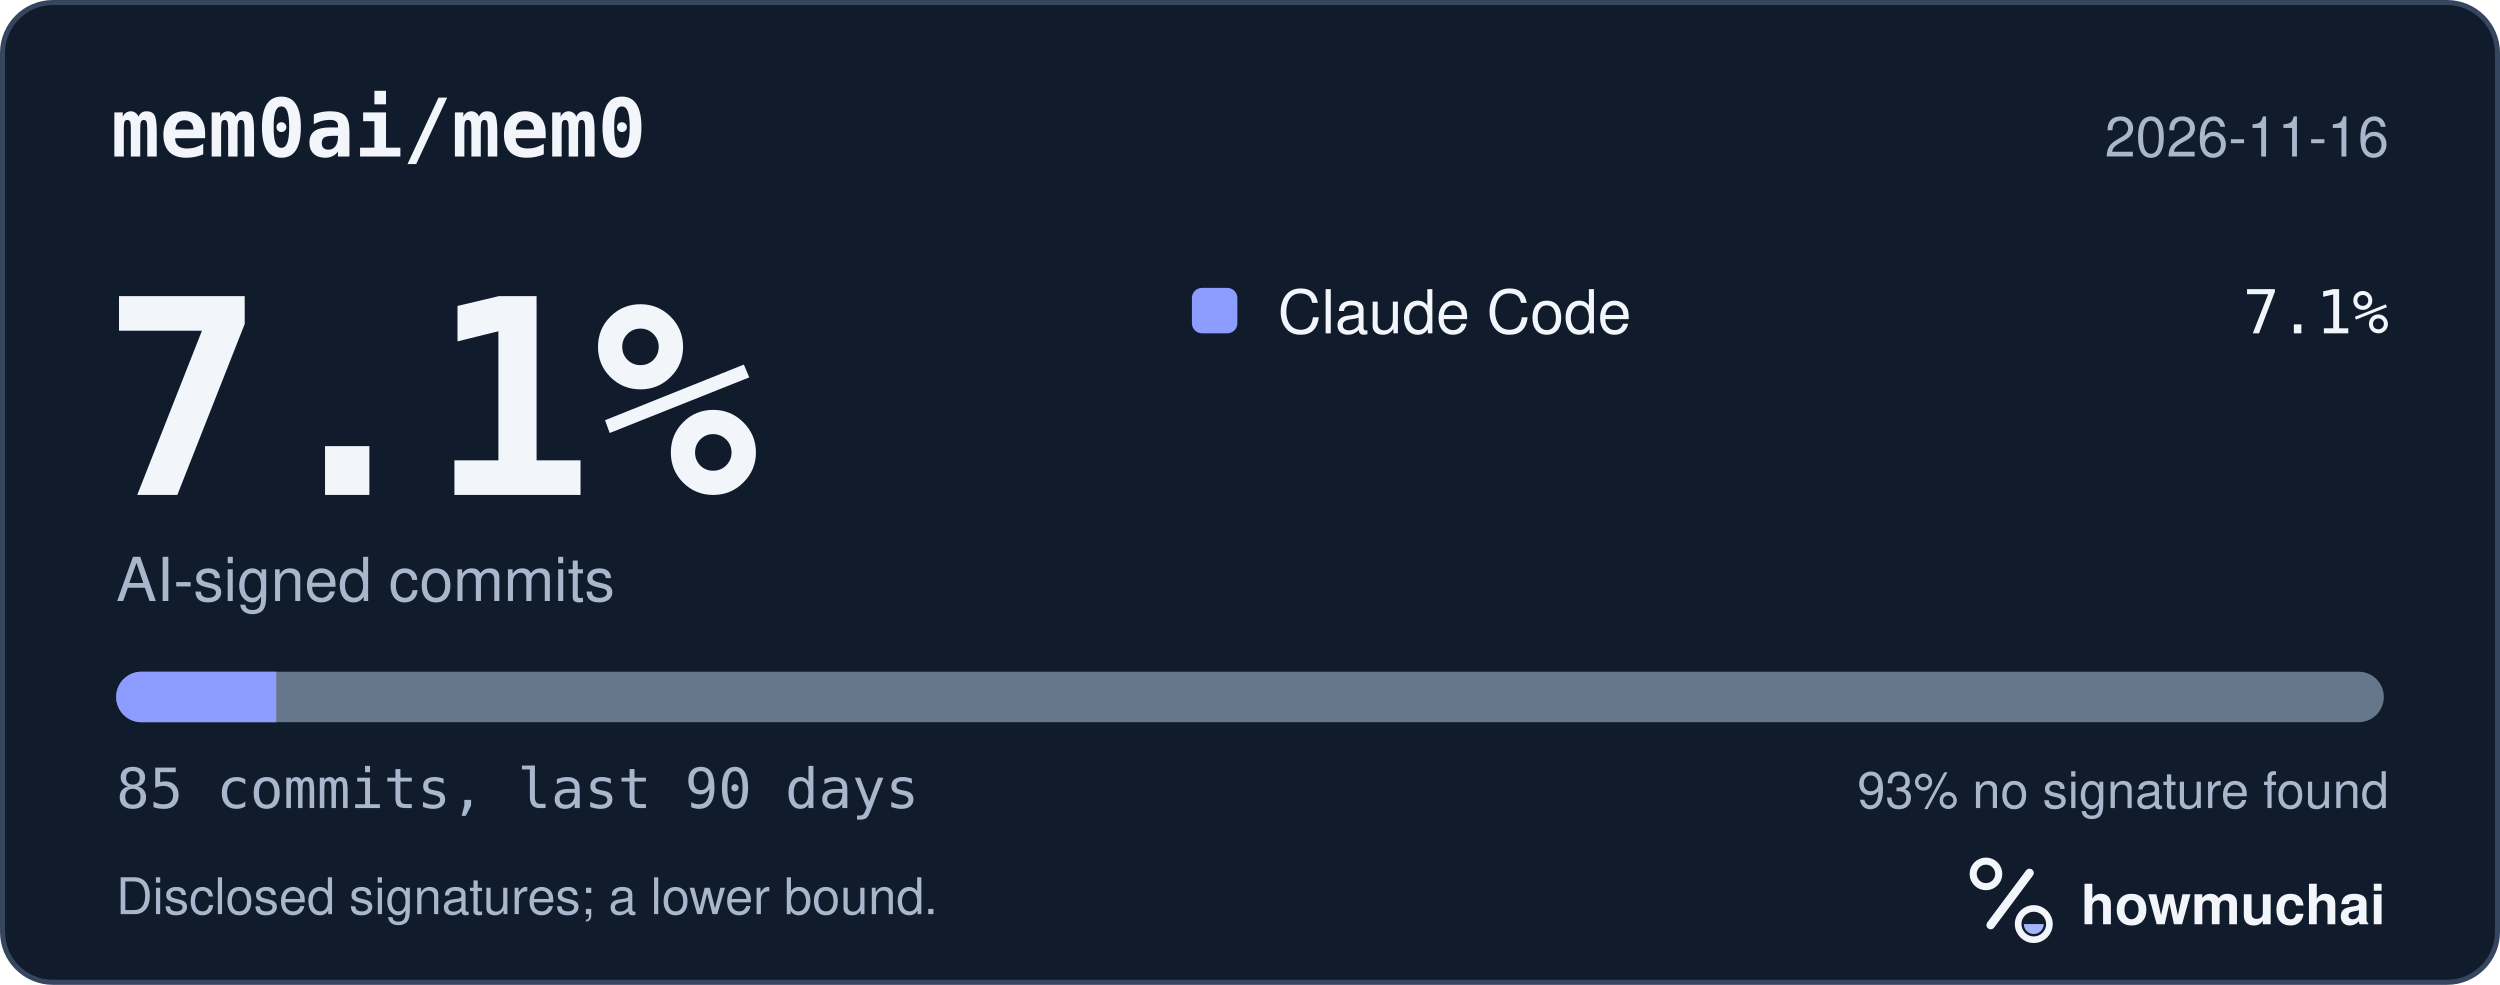
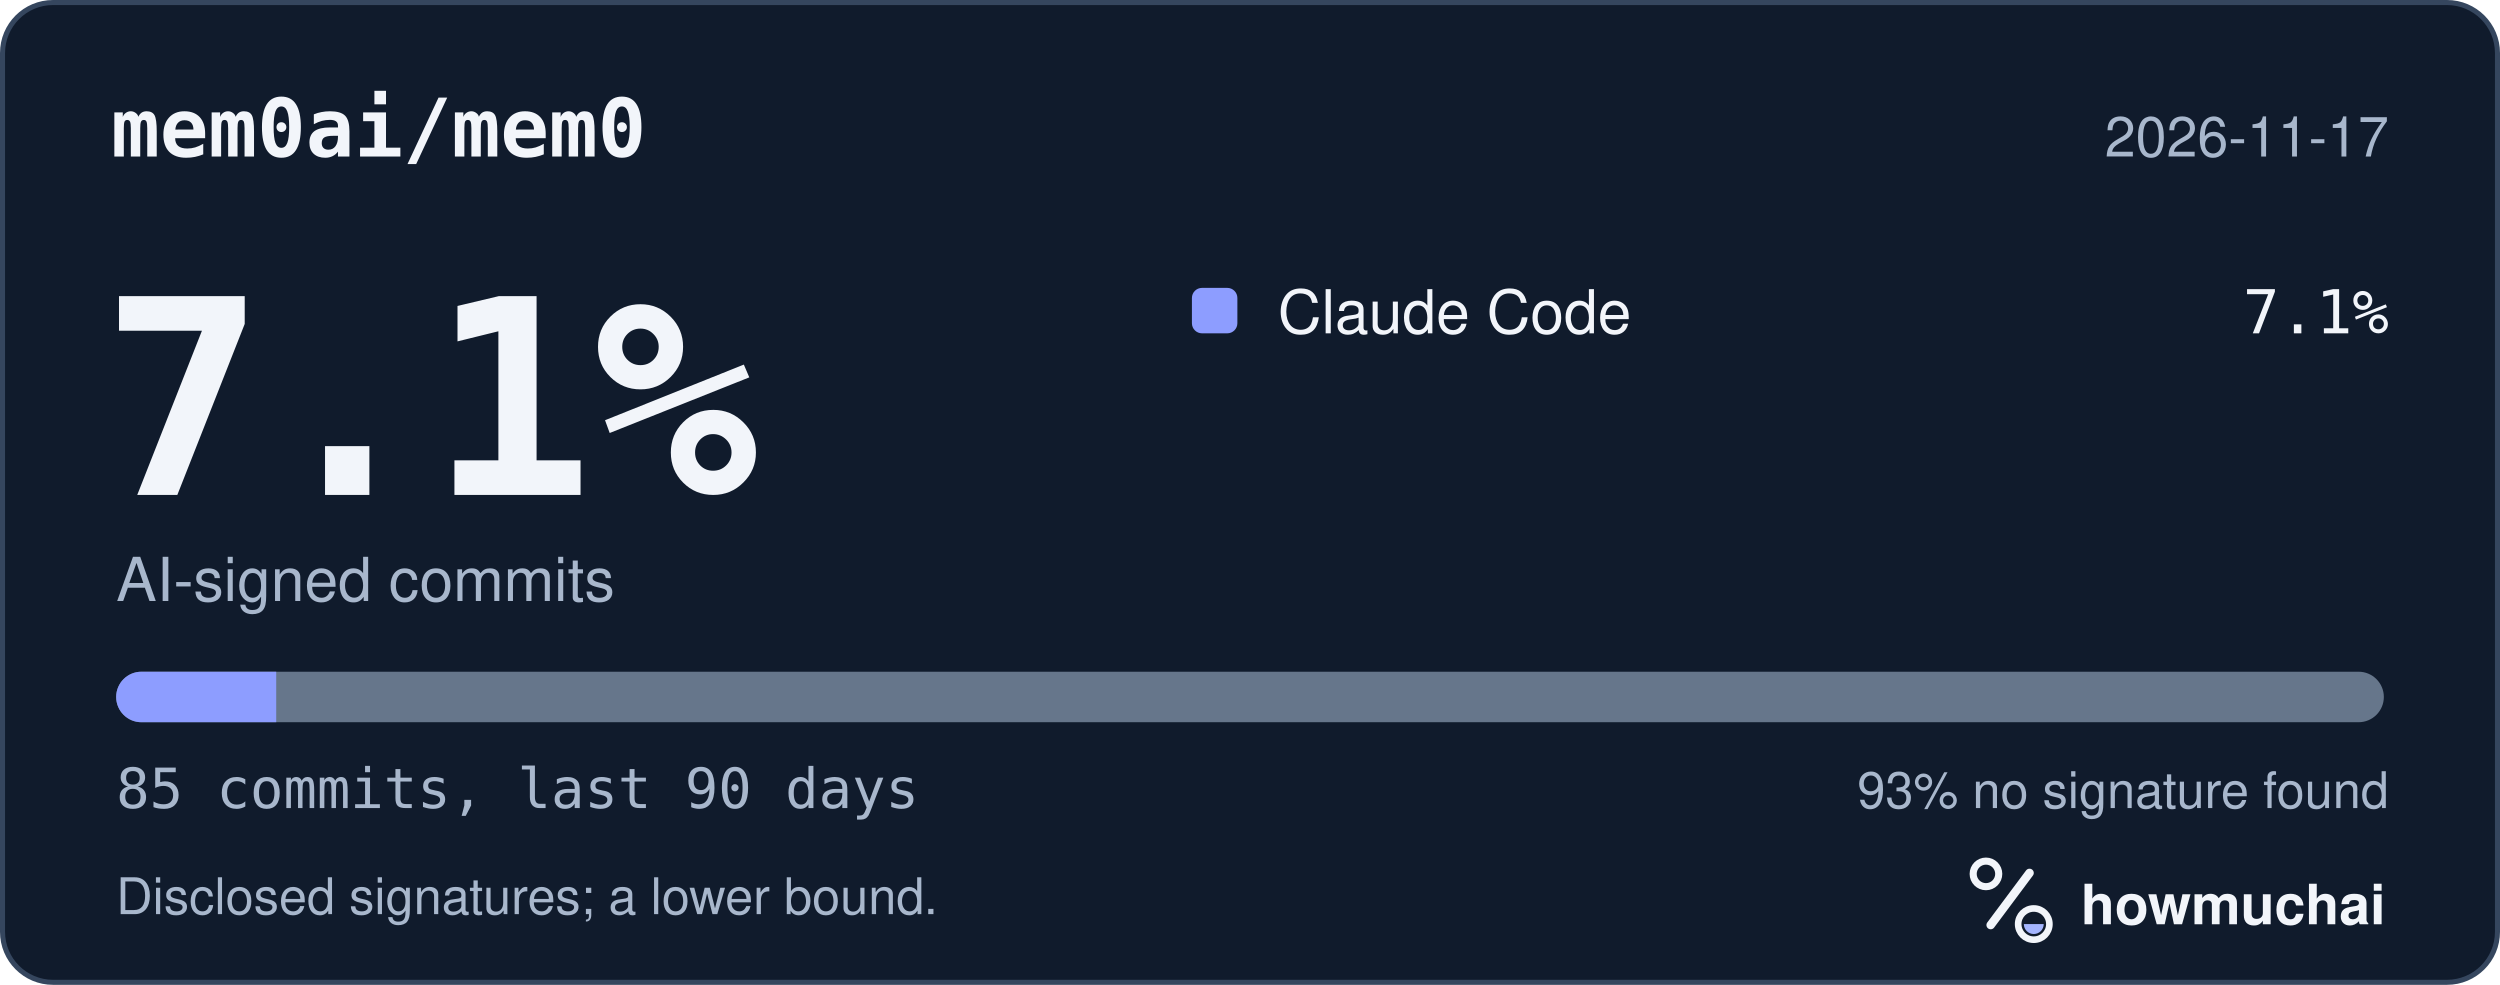
<svg xmlns="http://www.w3.org/2000/svg" width="495" height="195" viewBox="0 0 495 195" role="img" aria-labelledby="hm-t hm-d">
  <rect x="0.5" y="0.5" width="494" height="194" rx="10" fill="#101B2C" stroke="#35465E" />
  <text x="22" y="31" fill="#F2F5FA" font-family="ui-monospace, SF Mono, Menlo, Consolas, IBM Plex Mono, monospace" font-size="16" font-weight="600">mem0ai/mem0</text>
-   <text x="473" y="31" fill="#A8B7CC" font-family="-apple-system, BlinkMacSystemFont, Segoe UI, Helvetica, Arial, Fira Sans, sans-serif" font-size="11" text-anchor="end">2026-11-16</text>
+   <text x="473" y="31" fill="#A8B7CC" font-family="-apple-system, BlinkMacSystemFont, Segoe UI, Helvetica, Arial, Fira Sans, sans-serif" font-size="11" text-anchor="end">2026-11-17</text>
  <text x="20" y="98" fill="#F2F5FA" font-family="ui-monospace, SF Mono, Menlo, Consolas, IBM Plex Mono, monospace" font-size="54" font-weight="700">7.1%</text>
  <text x="23" y="119" fill="#A8B7CC" font-family="-apple-system, BlinkMacSystemFont, Segoe UI, Helvetica, Arial, Fira Sans, sans-serif" font-size="12">AI-signed commits</text>
  <rect x="236" y="57" width="9" height="9" rx="2" fill="#8D9DFF" />
  <text x="253" y="66" fill="#F2F5FA" font-family="-apple-system, BlinkMacSystemFont, Segoe UI, Helvetica, Arial, Fira Sans, sans-serif" font-size="12">Claude Code</text>
  <text x="473" y="66" fill="#F2F5FA" font-family="ui-monospace, SF Mono, Menlo, Consolas, IBM Plex Mono, monospace" font-size="12" text-anchor="end">7.1%</text>
  <defs>
    <clipPath id="hm-bar">
      <rect x="23" y="133" width="449" height="10" rx="5" />
    </clipPath>
  </defs>
  <rect x="23" y="133" width="449" height="10" rx="5" fill="#66768B" />
  <g clip-path="url(#hm-bar)">
    <rect x="23.00" y="133" width="31.69" height="10" fill="#8D9DFF" />
  </g>
  <text x="23" y="160" fill="#A8B7CC" font-family="ui-monospace, SF Mono, Menlo, Consolas, IBM Plex Mono, monospace" font-size="11">85 commits, last 90 days</text>
  <text x="473" y="160" fill="#A8B7CC" font-family="-apple-system, BlinkMacSystemFont, Segoe UI, Helvetica, Arial, Fira Sans, sans-serif" font-size="10" text-anchor="end">93% no signature found</text>
  <text x="23" y="181" fill="#A8B7CC" font-family="-apple-system, BlinkMacSystemFont, Segoe UI, Helvetica, Arial, Fira Sans, sans-serif" font-size="10">Disclosed signatures; a lower bound.</text>
  <g transform="translate(386 166) scale(0.046875)">
    <circle cx="154" cy="150" r="54" fill="none" stroke="#F2F5FA" stroke-width="30" />
    <path d="M174 366 338 146" fill="none" stroke="#F2F5FA" stroke-width="36" stroke-linecap="round" />
    <circle cx="356" cy="362" r="66" fill="none" stroke="#F2F5FA" stroke-width="28" />
    <path d="M314 362a42 42 0 0 0 84 0Z" fill="#A4B5FF" />
  </g>
  <text x="412" y="183" fill="#F2F5FA" font-family="-apple-system, BlinkMacSystemFont, Segoe UI, Helvetica, Arial, Fira Sans, sans-serif" font-size="11" font-weight="650">howmuchai</text>
</svg>
